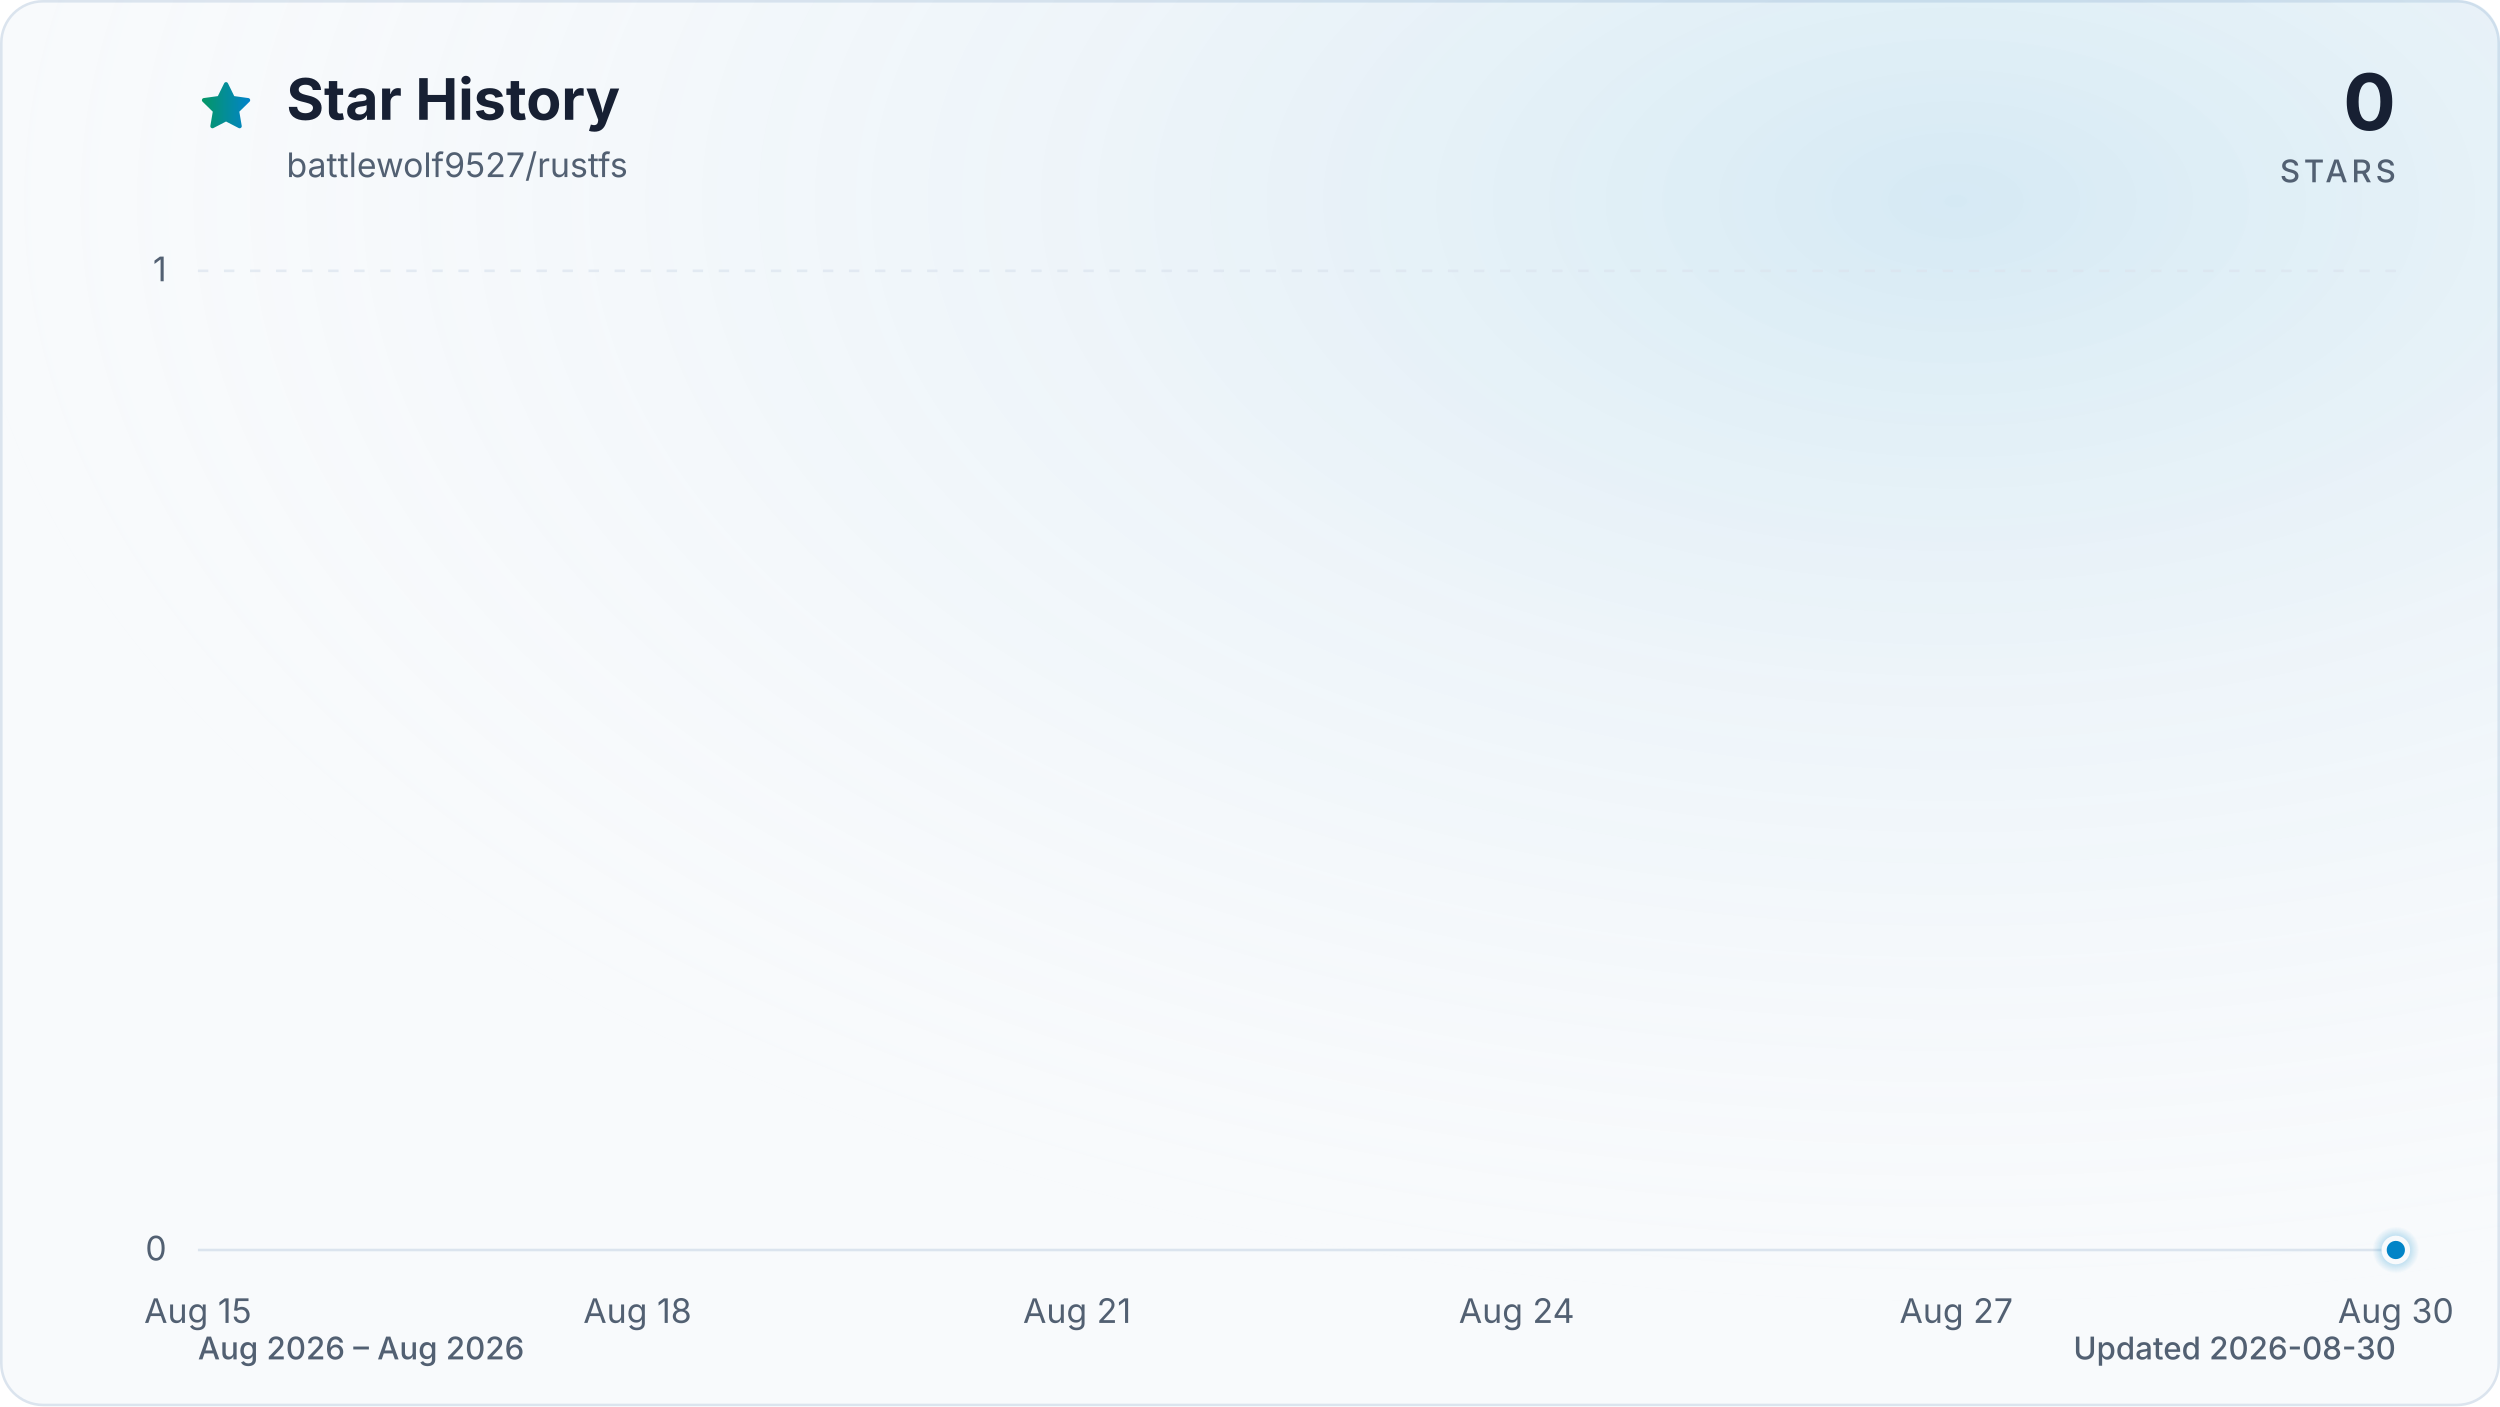
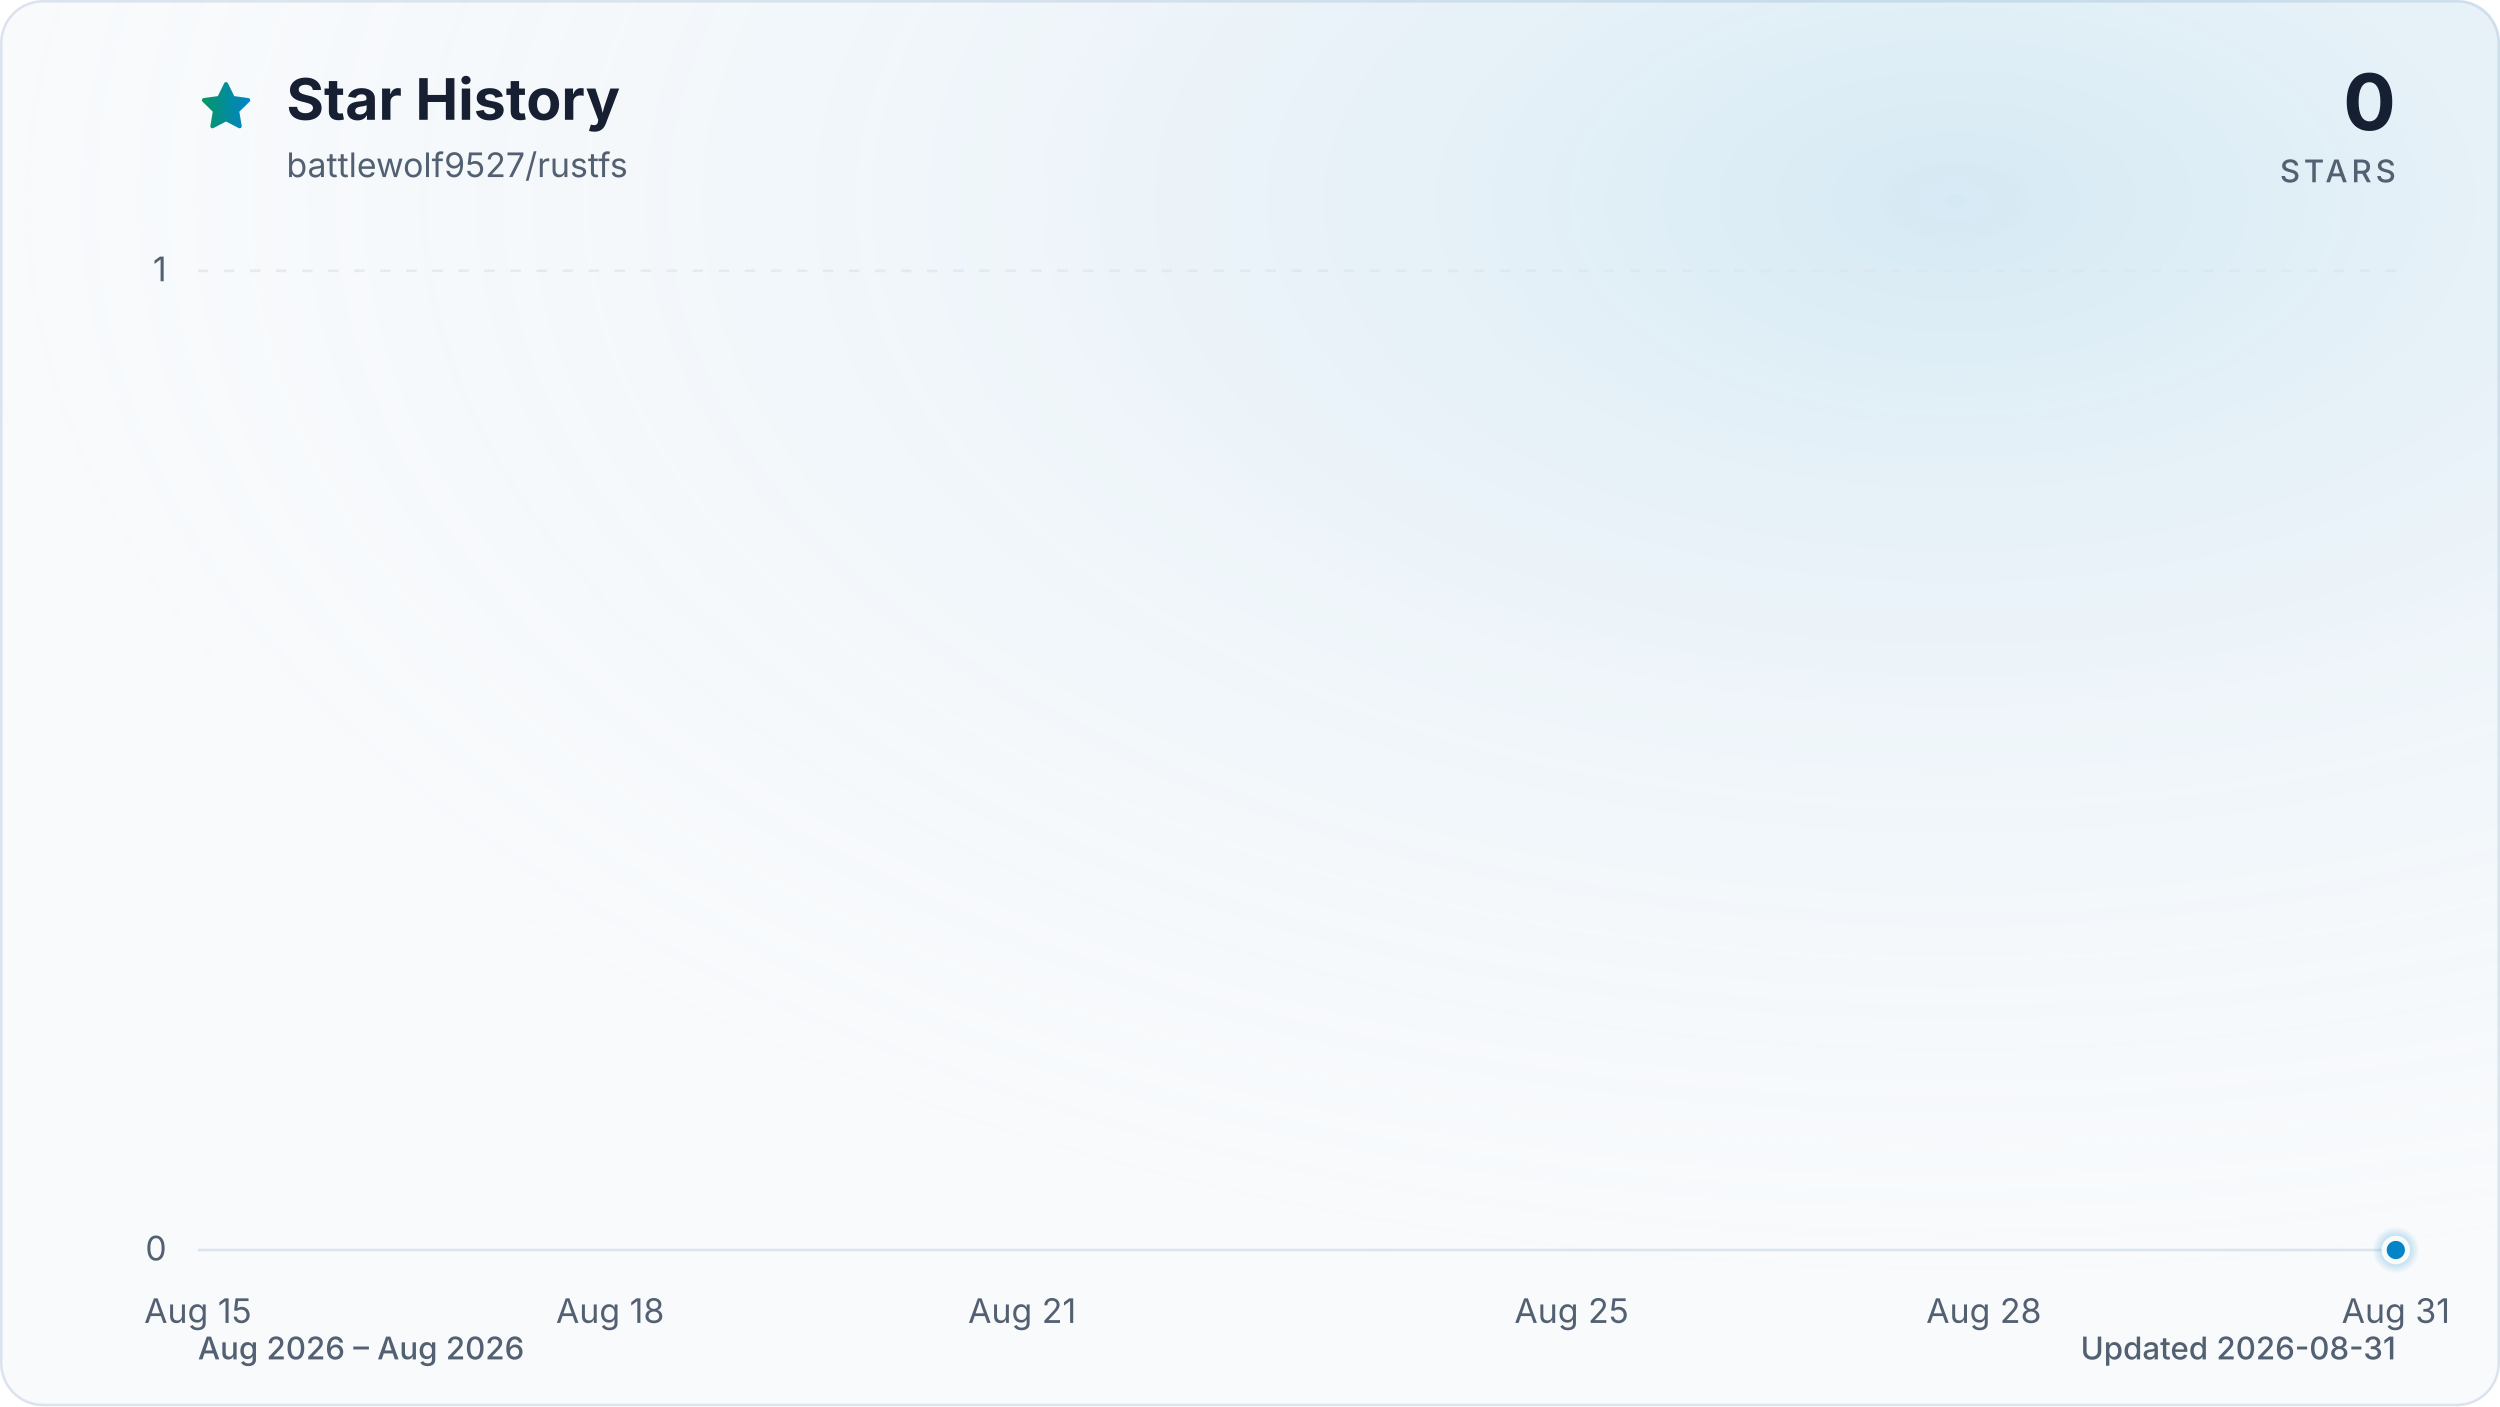
<svg xmlns="http://www.w3.org/2000/svg" viewBox="0 0 960 540" role="img" aria-labelledby="title description" data-style="gradient" data-variant="glow" data-animated="true">
  <defs>
    <linearGradient id="trend" x1="0" y1="0" x2="1" y2="0">
      <stop offset="0%" stop-color="#059669" />
      <stop offset="100%" stop-color="#0284c7" />
    </linearGradient>
    <linearGradient id="area" x1="0" y1="0" x2="0" y2="1">
      <stop offset="0%" stop-color="#059669" stop-opacity="0.30" />
      <stop offset="55%" stop-color="#0284c7" stop-opacity="0.10" />
      <stop offset="100%" stop-color="#0284c7" stop-opacity="0.01" />
    </linearGradient>
    <radialGradient id="marker-halo" cx="50%" cy="50%" r="50%">
      <stop offset="0%" stop-color="#0284c7" stop-opacity="0.55" />
      <stop offset="100%" stop-color="#0284c7" stop-opacity="0" />
    </radialGradient>
    <radialGradient id="surface-glow" cx="78%" cy="14%" r="80%">
      <stop offset="0%" stop-color="#0284c7" stop-opacity="0.14" />
      <stop offset="100%" stop-color="#f8fafc" stop-opacity="0" />
    </radialGradient>
    <filter id="trend-glow" x="-20%" y="-20%" width="140%" height="140%">
      <feGaussianBlur stdDeviation="7" />
    </filter>
  </defs>
  <style>
.trend-enter{transform-box:fill-box;transform-origin:center;animation:trend-enter 520ms cubic-bezier(0.16,1,0.3,1)}
.marker-enter{transform-box:fill-box;transform-origin:center;animation:marker-enter 320ms cubic-bezier(0.16,1,0.3,1) 200ms both}
.marker-pulse{transform-box:fill-box;transform-origin:center;animation:marker-pulse 2.6s ease-out infinite}
@keyframes trend-enter{from{opacity:.35;transform:translateY(10px)}to{opacity:1;transform:translateY(0)}}
@keyframes marker-enter{from{opacity:0;transform:scale(.4)}to{opacity:1;transform:scale(1)}}
@keyframes marker-pulse{0%{opacity:.5;transform:scale(.7)}70%,100%{opacity:0;transform:scale(2.1)}}
@media (prefers-reduced-motion:reduce){.trend-enter,.marker-enter,.marker-pulse{animation:none!important}}
@media (prefers-reduced-motion:reduce){.marker-pulse{opacity:0}}
</style>
  <rect x="0.5" y="0.5" width="959" height="539" fill="#f8fafc" stroke="#dbe4ee" stroke-width="1" rx="16" />
  <rect width="960" height="540" fill="url(#surface-glow)" rx="16" />
  <path d="M12 2.6l2.9 5.9 6.5.9-4.7 4.6 1.1 6.5-5.8-3-5.8 3 1.1-6.5-4.7-4.6 6.5-.9L12 2.6Z" transform="translate(76 30) scale(.9)" fill="url(#trend)" stroke="url(#trend)" stroke-width="1.8" stroke-linejoin="round" aria-hidden="true" />
  <text x="110" y="46" fill="#172033" font-family="ui-sans-serif, system-ui, -apple-system, BlinkMacSystemFont, 'Segoe UI', sans-serif" font-size="22" font-weight="700">Star History</text>
  <text x="110" y="68" fill="#526072" font-family="ui-sans-serif, system-ui, -apple-system, BlinkMacSystemFont, 'Segoe UI', sans-serif" font-size="13">battlewolf9527/rustfs</text>
  <text x="920" y="50" fill="#172033" font-family="ui-sans-serif, system-ui, -apple-system, BlinkMacSystemFont, 'Segoe UI', sans-serif" font-size="30" font-weight="700" text-anchor="end">0</text>
  <text x="920" y="70" fill="#526072" font-family="ui-sans-serif, system-ui, -apple-system, BlinkMacSystemFont, 'Segoe UI', sans-serif" font-size="12" font-weight="500" letter-spacing="1.5" text-anchor="end">STARS</text>
  <line x1="76" y1="480.0" x2="920" y2="480.0" stroke="#dbe4ee" stroke-width="1" stroke-dasharray="0" opacity="1" />
  <text x="64" y="484.0" fill="#526072" font-family="ui-sans-serif, system-ui, -apple-system, BlinkMacSystemFont, 'Segoe UI', sans-serif" font-size="13" text-anchor="end">0</text>
  <line x1="76" y1="104.0" x2="920" y2="104.0" stroke="#dbe4ee" stroke-width="1" stroke-dasharray="4 6" opacity="0.7" />
  <text x="64" y="108.0" fill="#526072" font-family="ui-sans-serif, system-ui, -apple-system, BlinkMacSystemFont, 'Segoe UI', sans-serif" font-size="13" text-anchor="end">1</text>
  <text x="76.0" y="508" fill="#526072" font-family="ui-sans-serif, system-ui, -apple-system, BlinkMacSystemFont, 'Segoe UI', sans-serif" font-size="13" text-anchor="middle">Aug 15</text>
-   <text x="244.8" y="508" fill="#526072" font-family="ui-sans-serif, system-ui, -apple-system, BlinkMacSystemFont, 'Segoe UI', sans-serif" font-size="13" text-anchor="middle">Aug 18</text>
-   <text x="413.6" y="508" fill="#526072" font-family="ui-sans-serif, system-ui, -apple-system, BlinkMacSystemFont, 'Segoe UI', sans-serif" font-size="13" text-anchor="middle">Aug 21</text>
-   <text x="582.4" y="508" fill="#526072" font-family="ui-sans-serif, system-ui, -apple-system, BlinkMacSystemFont, 'Segoe UI', sans-serif" font-size="13" text-anchor="middle">Aug 24</text>
-   <text x="751.2" y="508" fill="#526072" font-family="ui-sans-serif, system-ui, -apple-system, BlinkMacSystemFont, 'Segoe UI', sans-serif" font-size="13" text-anchor="middle">Aug 27</text>
-   <text x="920.0" y="508" fill="#526072" font-family="ui-sans-serif, system-ui, -apple-system, BlinkMacSystemFont, 'Segoe UI', sans-serif" font-size="13" text-anchor="middle">Aug 30</text>
+   <text x="234.3" y="508" fill="#526072" font-family="ui-sans-serif, system-ui, -apple-system, BlinkMacSystemFont, 'Segoe UI', sans-serif" font-size="13" text-anchor="middle">Aug 18</text>
+   <text x="392.5" y="508" fill="#526072" font-family="ui-sans-serif, system-ui, -apple-system, BlinkMacSystemFont, 'Segoe UI', sans-serif" font-size="13" text-anchor="middle">Aug 21</text>
+   <text x="603.5" y="508" fill="#526072" font-family="ui-sans-serif, system-ui, -apple-system, BlinkMacSystemFont, 'Segoe UI', sans-serif" font-size="13" text-anchor="middle">Aug 25</text>
+   <text x="761.8" y="508" fill="#526072" font-family="ui-sans-serif, system-ui, -apple-system, BlinkMacSystemFont, 'Segoe UI', sans-serif" font-size="13" text-anchor="middle">Aug 28</text>
+   <text x="920.0" y="508" fill="#526072" font-family="ui-sans-serif, system-ui, -apple-system, BlinkMacSystemFont, 'Segoe UI', sans-serif" font-size="13" text-anchor="middle">Aug 31</text>
  <g class="trend-enter">
-     <path d="M 76.0 480.0 C 94.8 480.0, 113.5 480.0, 132.3 480.0 C 151.0 480.0, 169.8 480.0, 188.5 480.0 C 207.3 480.0, 226.0 480.0, 244.8 480.0 C 263.6 480.0, 282.3 480.0, 301.1 480.0 C 319.8 480.0, 338.6 480.0, 357.3 480.0 C 376.1 480.0, 394.8 480.0, 413.6 480.0 C 432.4 480.0, 451.1 480.0, 469.9 480.0 C 488.6 480.0, 507.4 480.0, 526.1 480.0 C 544.9 480.0, 563.6 480.0, 582.4 480.0 C 601.2 480.0, 619.9 480.0, 638.7 480.0 C 657.4 480.0, 676.2 480.0, 694.9 480.0 C 713.7 480.0, 732.4 480.0, 751.2 480.0 C 770.0 480.0, 788.7 480.0, 807.5 480.0 C 826.2 480.0, 845.0 480.0, 863.7 480.0 C 882.5 480.0, 901.2 480.0, 920.0 480.0 L 920.0 480.0 L 76.0 480.0 Z" fill="url(#area)" />
-     <path d="M 76.0 480.0 C 94.8 480.0, 113.5 480.0, 132.3 480.0 C 151.0 480.0, 169.8 480.0, 188.5 480.0 C 207.3 480.0, 226.0 480.0, 244.8 480.0 C 263.6 480.0, 282.3 480.0, 301.1 480.0 C 319.8 480.0, 338.6 480.0, 357.3 480.0 C 376.1 480.0, 394.8 480.0, 413.6 480.0 C 432.4 480.0, 451.1 480.0, 469.9 480.0 C 488.6 480.0, 507.4 480.0, 526.1 480.0 C 544.9 480.0, 563.6 480.0, 582.4 480.0 C 601.2 480.0, 619.9 480.0, 638.7 480.0 C 657.4 480.0, 676.2 480.0, 694.9 480.0 C 713.7 480.0, 732.4 480.0, 751.2 480.0 C 770.0 480.0, 788.7 480.0, 807.5 480.0 C 826.2 480.0, 845.0 480.0, 863.7 480.0 C 882.5 480.0, 901.2 480.0, 920.0 480.0" fill="none" stroke="url(#trend)" stroke-width="12" stroke-linecap="round" stroke-linejoin="round" opacity="0.16" filter="url(#trend-glow)" />
-     <path d="M 76.0 480.0 C 94.8 480.0, 113.5 480.0, 132.3 480.0 C 151.0 480.0, 169.8 480.0, 188.5 480.0 C 207.3 480.0, 226.0 480.0, 244.8 480.0 C 263.6 480.0, 282.3 480.0, 301.1 480.0 C 319.8 480.0, 338.6 480.0, 357.3 480.0 C 376.1 480.0, 394.8 480.0, 413.6 480.0 C 432.4 480.0, 451.1 480.0, 469.9 480.0 C 488.6 480.0, 507.4 480.0, 526.1 480.0 C 544.9 480.0, 563.6 480.0, 582.4 480.0 C 601.2 480.0, 619.9 480.0, 638.7 480.0 C 657.4 480.0, 676.2 480.0, 694.9 480.0 C 713.7 480.0, 732.4 480.0, 751.2 480.0 C 770.0 480.0, 788.7 480.0, 807.5 480.0 C 826.2 480.0, 845.0 480.0, 863.7 480.0 C 882.5 480.0, 901.2 480.0, 920.0 480.0" fill="none" stroke="url(#trend)" stroke-width="3" stroke-linecap="round" stroke-linejoin="round" />
+     <path d="M 76.0 480.0 C 93.6 480.0, 111.2 480.0, 128.8 480.0 C 146.3 480.0, 163.9 480.0, 181.5 480.0 C 199.1 480.0, 216.7 480.0, 234.3 480.0 C 251.8 480.0, 269.4 480.0, 287.0 480.0 C 304.6 480.0, 322.2 480.0, 339.8 480.0 C 357.3 480.0, 374.9 480.0, 392.5 480.0 C 410.1 480.0, 427.7 480.0, 445.3 480.0 C 462.8 480.0, 480.4 480.0, 498.0 480.0 C 515.6 480.0, 533.2 480.0, 550.8 480.0 C 568.3 480.0, 585.9 480.0, 603.5 480.0 C 621.1 480.0, 638.7 480.0, 656.3 480.0 C 673.8 480.0, 691.4 480.0, 709.0 480.0 C 726.6 480.0, 744.2 480.0, 761.8 480.0 C 779.3 480.0, 796.9 480.0, 814.5 480.0 C 832.1 480.0, 849.7 480.0, 867.3 480.0 C 884.8 480.0, 902.4 480.0, 920.0 480.0 L 920.0 480.0 L 76.0 480.0 Z" fill="url(#area)" />
+     <path d="M 76.0 480.0 C 93.6 480.0, 111.2 480.0, 128.8 480.0 C 146.3 480.0, 163.9 480.0, 181.5 480.0 C 199.1 480.0, 216.7 480.0, 234.3 480.0 C 251.8 480.0, 269.4 480.0, 287.0 480.0 C 304.6 480.0, 322.2 480.0, 339.8 480.0 C 357.3 480.0, 374.9 480.0, 392.5 480.0 C 410.1 480.0, 427.7 480.0, 445.3 480.0 C 462.8 480.0, 480.4 480.0, 498.0 480.0 C 515.6 480.0, 533.2 480.0, 550.8 480.0 C 568.3 480.0, 585.9 480.0, 603.5 480.0 C 621.1 480.0, 638.7 480.0, 656.3 480.0 C 673.8 480.0, 691.4 480.0, 709.0 480.0 C 726.6 480.0, 744.2 480.0, 761.8 480.0 C 779.3 480.0, 796.9 480.0, 814.5 480.0 C 832.1 480.0, 849.7 480.0, 867.3 480.0 C 884.8 480.0, 902.4 480.0, 920.0 480.0" fill="none" stroke="url(#trend)" stroke-width="12" stroke-linecap="round" stroke-linejoin="round" opacity="0.16" filter="url(#trend-glow)" />
+     <path d="M 76.0 480.0 C 93.6 480.0, 111.2 480.0, 128.8 480.0 C 146.3 480.0, 163.9 480.0, 181.5 480.0 C 199.1 480.0, 216.7 480.0, 234.3 480.0 C 251.8 480.0, 269.4 480.0, 287.0 480.0 C 304.6 480.0, 322.2 480.0, 339.8 480.0 C 357.3 480.0, 374.9 480.0, 392.5 480.0 C 410.1 480.0, 427.7 480.0, 445.3 480.0 C 462.8 480.0, 480.4 480.0, 498.0 480.0 C 515.6 480.0, 533.2 480.0, 550.8 480.0 C 568.3 480.0, 585.9 480.0, 603.5 480.0 C 621.1 480.0, 638.7 480.0, 656.3 480.0 C 673.8 480.0, 691.4 480.0, 709.0 480.0 C 726.6 480.0, 744.2 480.0, 761.8 480.0 C 779.3 480.0, 796.9 480.0, 814.5 480.0 C 832.1 480.0, 849.7 480.0, 867.3 480.0 C 884.8 480.0, 902.4 480.0, 920.0 480.0" fill="none" stroke="url(#trend)" stroke-width="3" stroke-linecap="round" stroke-linejoin="round" />
  </g>
  <g class="marker-enter">
    <circle class="marker-pulse" cx="920.0" cy="480.0" r="9" fill="url(#marker-halo)" />
    <circle cx="920.0" cy="480.0" r="4.5" fill="#0284c7" stroke="#f8fafc" stroke-width="2" />
  </g>
  <text x="76" y="522" fill="#526072" font-family="ui-sans-serif, system-ui, -apple-system, BlinkMacSystemFont, 'Segoe UI', sans-serif" font-size="12" font-weight="500">Aug 2026 – Aug 2026</text>
-   <text x="920" y="522" fill="#526072" font-family="ui-sans-serif, system-ui, -apple-system, BlinkMacSystemFont, 'Segoe UI', sans-serif" font-size="12" font-weight="500" text-anchor="end">Updated 2026-08-30</text>
+   <text x="920" y="522" fill="#526072" font-family="ui-sans-serif, system-ui, -apple-system, BlinkMacSystemFont, 'Segoe UI', sans-serif" font-size="12" font-weight="500" text-anchor="end">Updated 2026-08-31</text>
</svg>
